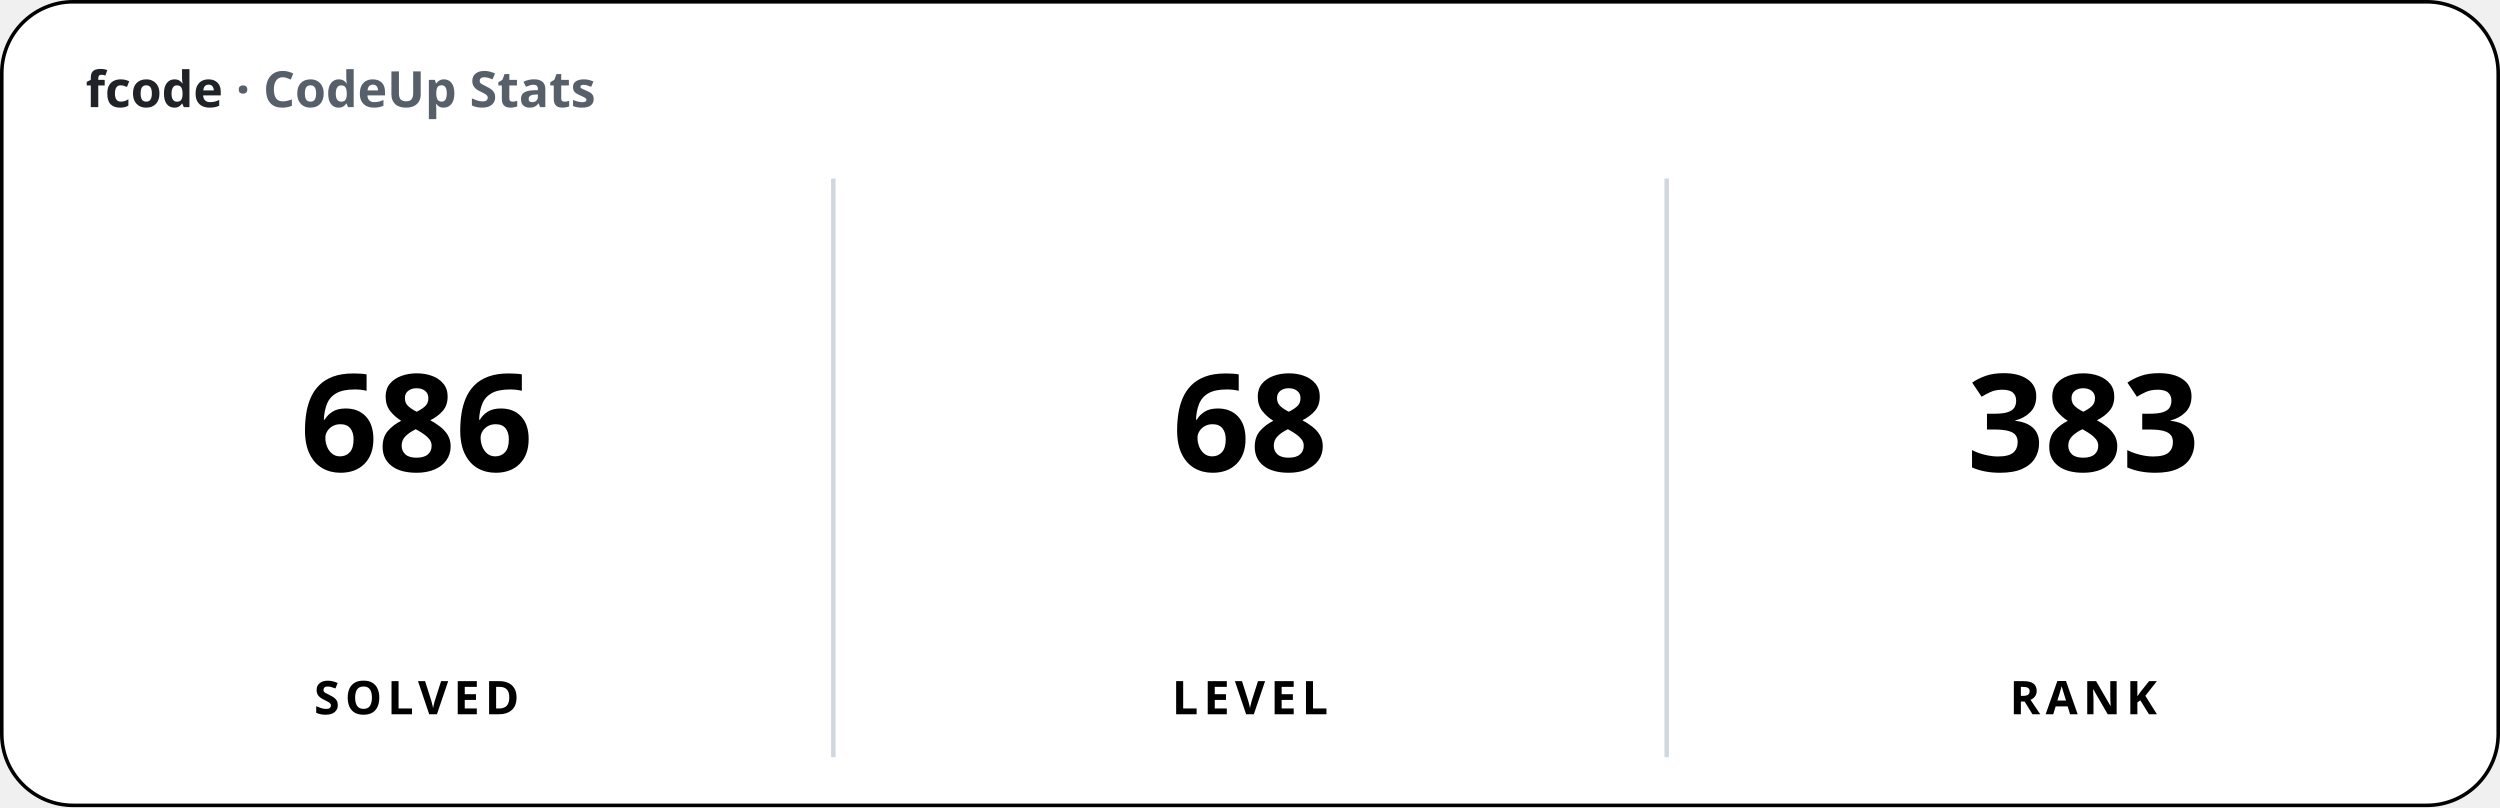
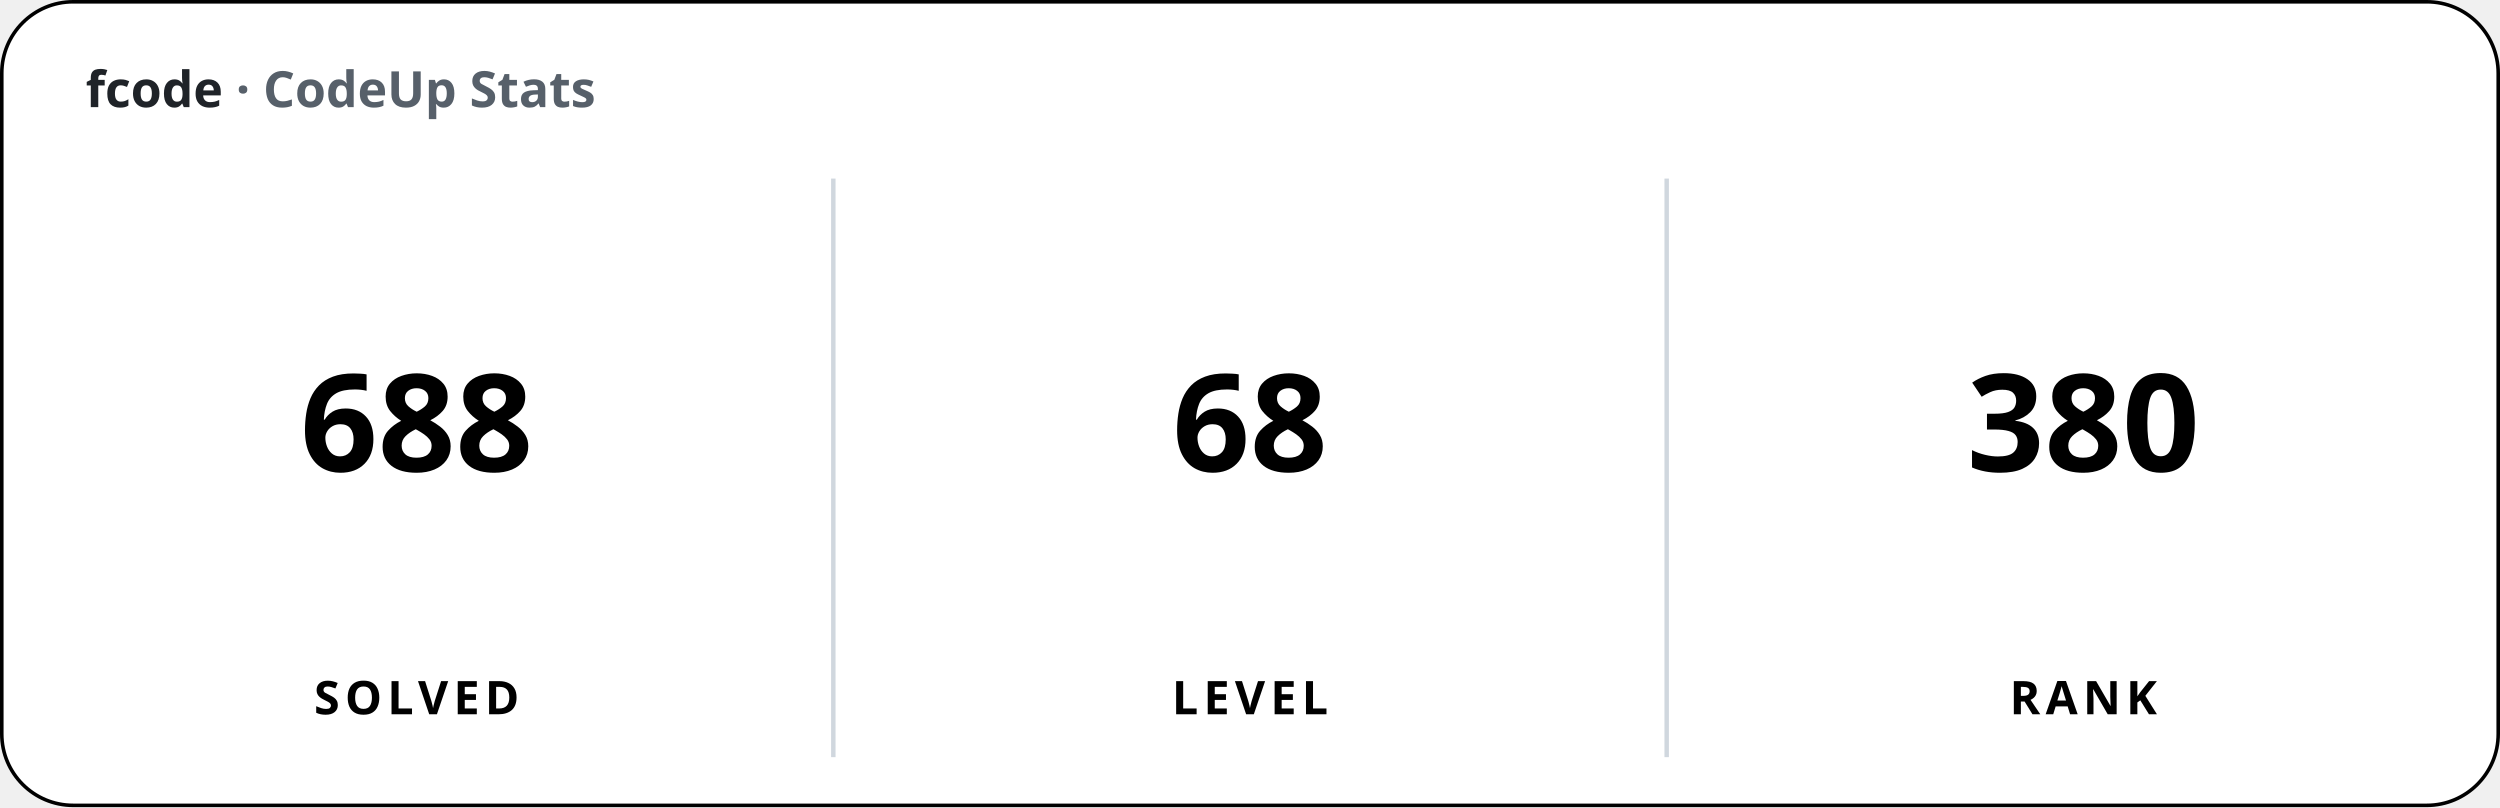
<svg xmlns="http://www.w3.org/2000/svg" width="700" height="226" viewBox="0 0 700 226" font-family="'Apple SD Gothic Neo','Segoe UI','Pretendard',sans-serif">
  <rect x="0.5" y="0.5" width="699" height="225" rx="20" fill="#ffffff" stroke="#000000" stroke-width="1" />
  <text x="24" y="30" font-size="14" font-weight="600" fill="#1f2328">fcode <tspan fill="#57606a">· CodeUp Stats</tspan>
  </text>
  <line x1="233.33" y1="50" x2="233.33" y2="212" stroke="#d0d7de" stroke-width="1.25" />
  <line x1="466.67" y1="50" x2="466.67" y2="212" stroke="#d0d7de" stroke-width="1.25" />
-   <text x="116.67" y="132" font-size="38" font-weight="800" text-anchor="middle">686</text>
+   <text x="116.67" y="132" font-size="38" font-weight="800" text-anchor="middle">688</text>
  <text x="116.67" y="200" font-size="13" font-weight="600" text-anchor="middle" letter-spacing="1.5">SOLVED</text>
  <text x="350" y="132" font-size="38" font-weight="800" text-anchor="middle">68</text>
  <text x="350" y="200" font-size="13" font-weight="600" text-anchor="middle" letter-spacing="1.5">LEVEL</text>
-   <text x="583.33" y="132" font-size="38" font-weight="800" text-anchor="middle">383</text>
+   <text x="583.33" y="132" font-size="38" font-weight="800" text-anchor="middle">380</text>
  <text x="583.33" y="200" font-size="13" font-weight="600" text-anchor="middle" letter-spacing="1.5">RANK</text>
</svg>
